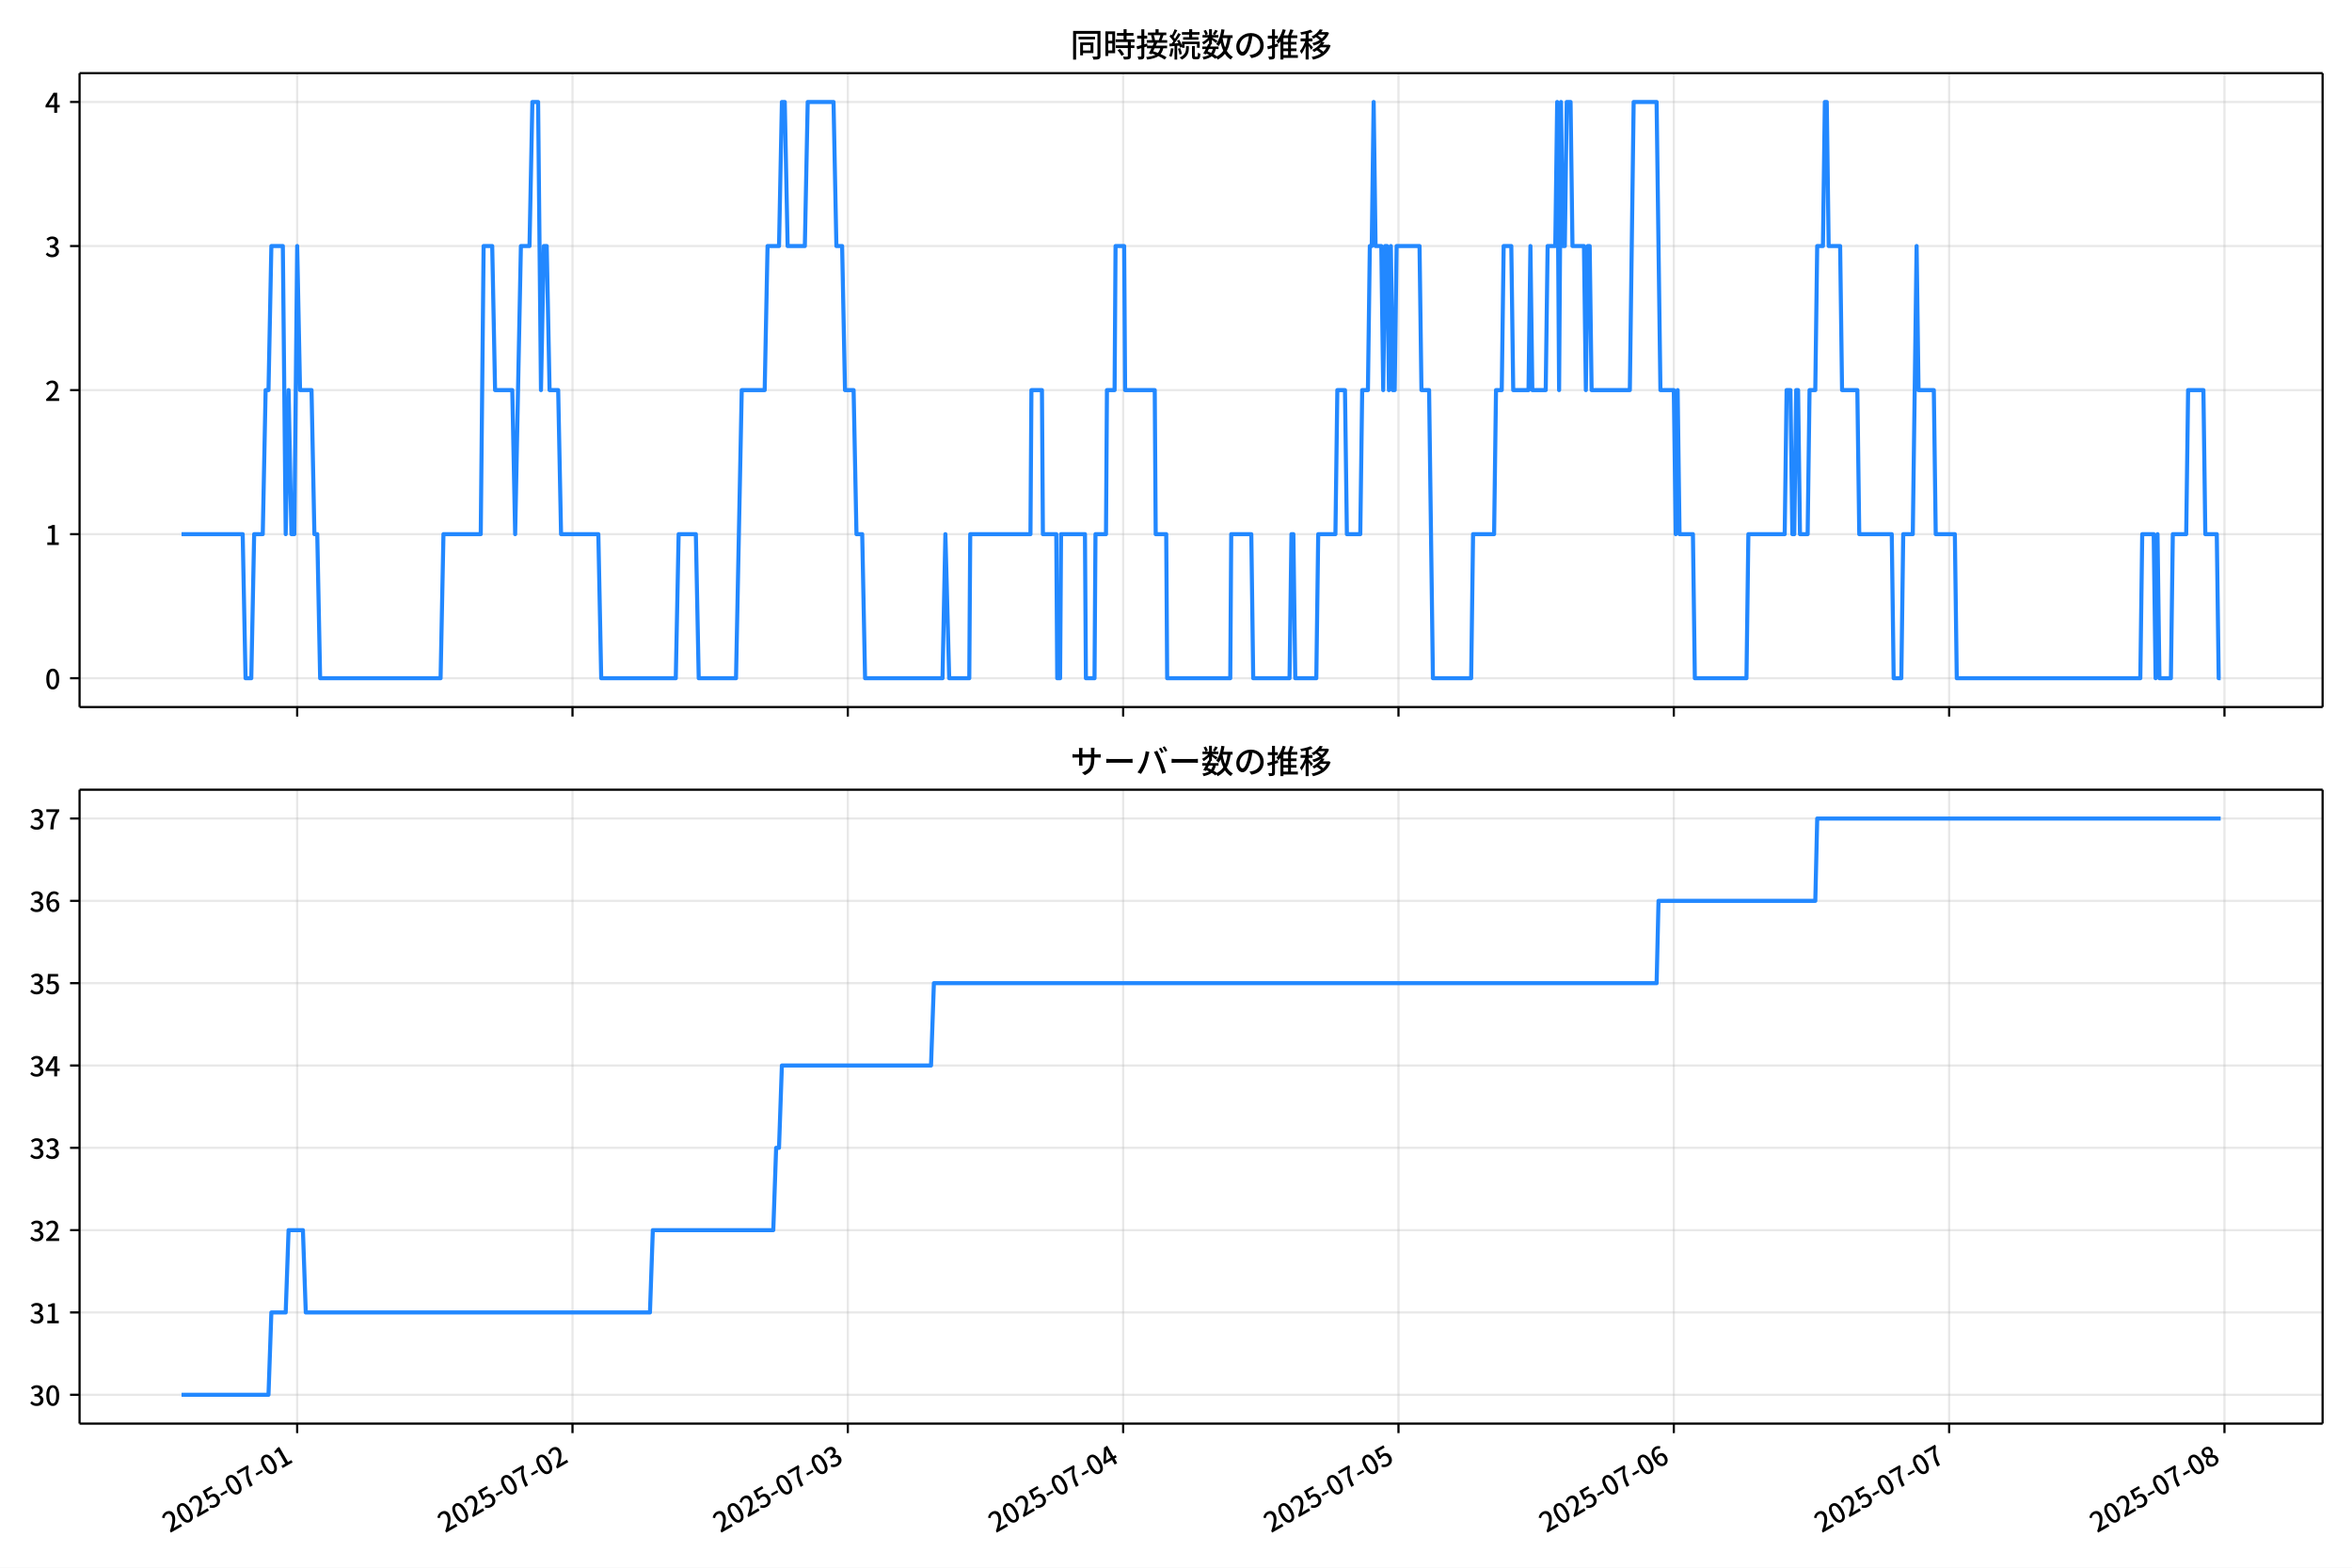
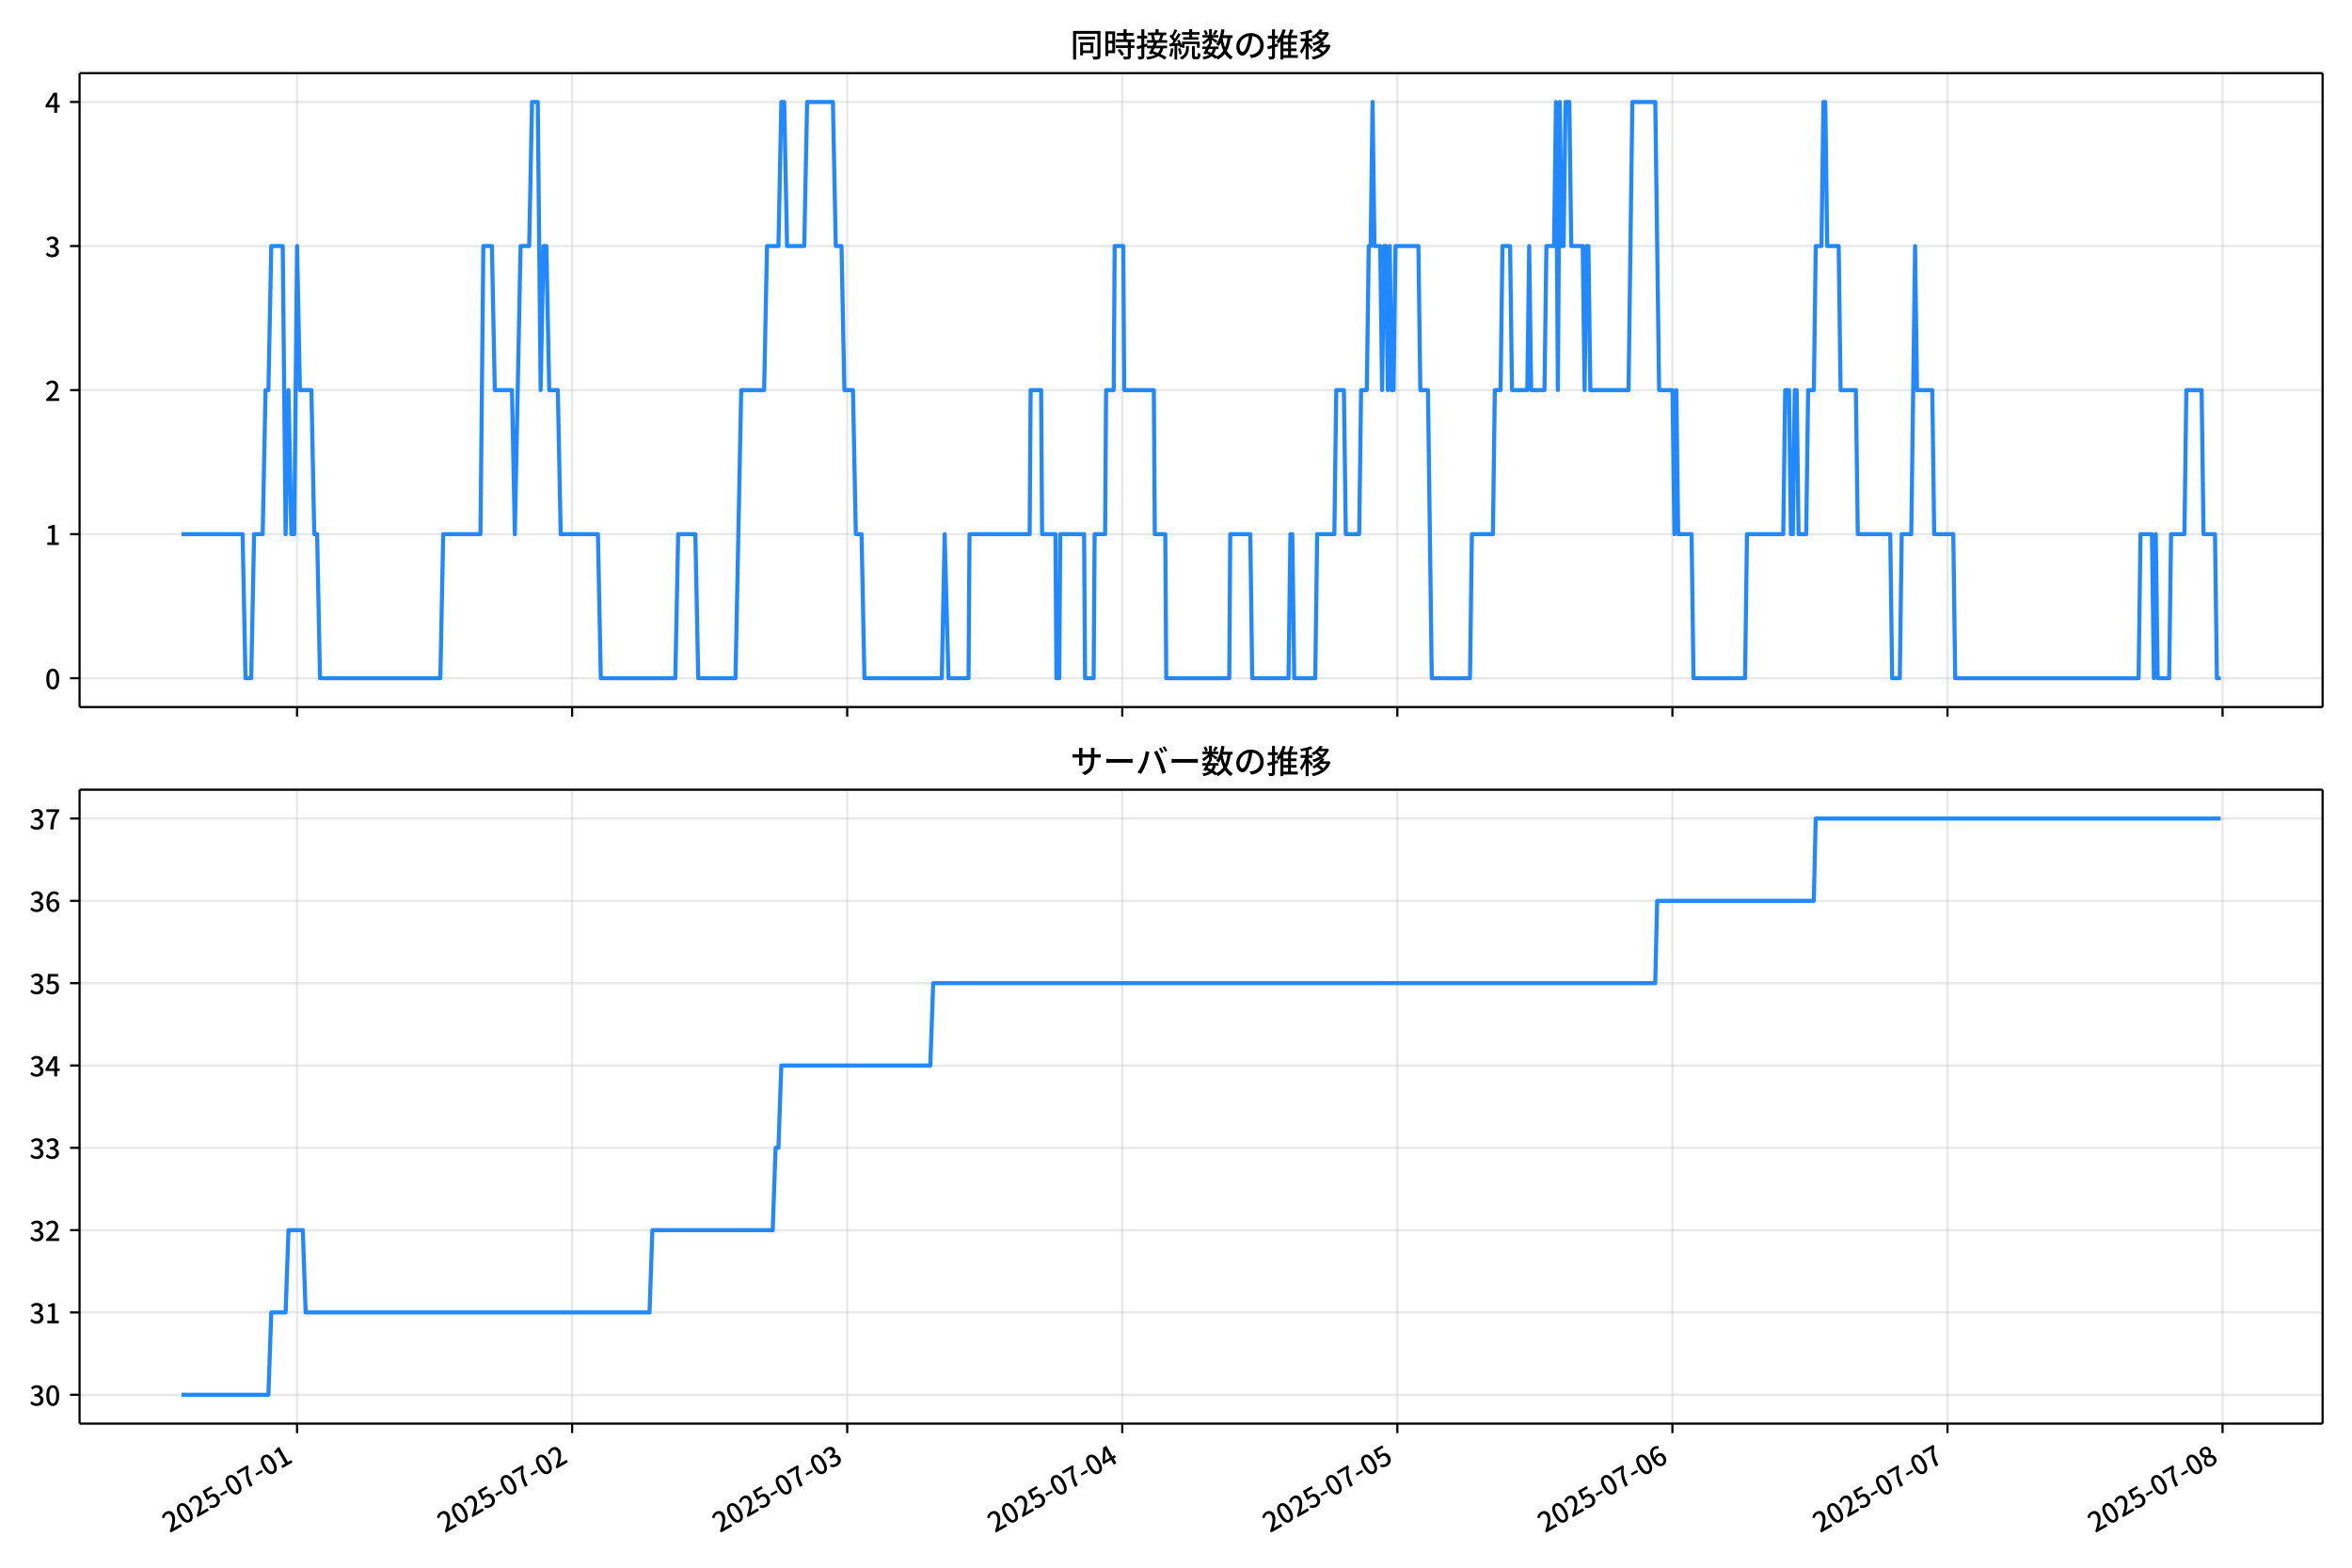
<svg xmlns="http://www.w3.org/2000/svg" xmlns:xlink="http://www.w3.org/1999/xlink" version="1.1" viewBox="0 0 864 576">
  <defs>
    <style type="text/css">*{stroke-linejoin: round; stroke-linecap: butt}</style>
  </defs>
  <g id="z">
    <g id="aa">
      <path d="m0 576h864v-576h-864z" fill="#fff" />
    </g>
    <g id="ab">
      <g id="ac">
        <path d="m29.23 259.78h823.97v-232.9h-823.97z" fill="#fff" />
      </g>
      <g id="ad">
        <g id="ae">
          <g id="af">
-             <path d="m109.17 259.78v-232.9" clip-path="url(#f)" fill="none" stroke="#b0b0b0" stroke-linecap="square" stroke-opacity=".3" stroke-width=".8" />
+             <path d="m109.13 259.78v-232.9" clip-path="url(#f)" fill="none" stroke="#b0b0b0" stroke-linecap="square" stroke-opacity=".3" stroke-width=".8" />
          </g>
          <g id="ag">
            <defs>
              <path id="d" d="m0 0v3.5" stroke="#000" stroke-width=".8" />
            </defs>
-             <use x="109.166" y="259.778" stroke="#000000" stroke-width=".8" xlink:href="#d" />
+             <use x="109.126" y="259.778" stroke="#000000" stroke-width=".8" xlink:href="#d" />
          </g>
        </g>
        <g id="ah">
          <g id="ai">
-             <path d="m210.31 259.78v-232.9" clip-path="url(#f)" fill="none" stroke="#b0b0b0" stroke-linecap="square" stroke-opacity=".3" stroke-width=".8" />
+             <path d="m210.17 259.78v-232.9" clip-path="url(#f)" fill="none" stroke="#b0b0b0" stroke-linecap="square" stroke-opacity=".3" stroke-width=".8" />
          </g>
          <g id="aj">
-             <use x="210.307" y="259.778" stroke="#000000" stroke-width=".8" xlink:href="#d" />
+             <use x="210.172" y="259.778" stroke="#000000" stroke-width=".8" xlink:href="#d" />
          </g>
        </g>
        <g id="ak">
          <g id="al">
-             <path d="m311.45 259.78v-232.9" clip-path="url(#f)" fill="none" stroke="#b0b0b0" stroke-linecap="square" stroke-opacity=".3" stroke-width=".8" />
+             <path d="m311.22 259.78v-232.9" clip-path="url(#f)" fill="none" stroke="#b0b0b0" stroke-linecap="square" stroke-opacity=".3" stroke-width=".8" />
          </g>
          <g id="am">
-             <use x="311.447" y="259.778" stroke="#000000" stroke-width=".8" xlink:href="#d" />
+             <use x="311.218" y="259.778" stroke="#000000" stroke-width=".8" xlink:href="#d" />
          </g>
        </g>
        <g id="an">
          <g id="ao">
-             <path d="m412.59 259.78v-232.9" clip-path="url(#f)" fill="none" stroke="#b0b0b0" stroke-linecap="square" stroke-opacity=".3" stroke-width=".8" />
+             <path d="m412.26 259.78v-232.9" clip-path="url(#f)" fill="none" stroke="#b0b0b0" stroke-linecap="square" stroke-opacity=".3" stroke-width=".8" />
          </g>
          <g id="ap">
-             <use x="412.588" y="259.778" stroke="#000000" stroke-width=".8" xlink:href="#d" />
+             <use x="412.264" y="259.778" stroke="#000000" stroke-width=".8" xlink:href="#d" />
          </g>
        </g>
        <g id="aq">
          <g id="ar">
-             <path d="m513.73 259.78v-232.9" clip-path="url(#f)" fill="none" stroke="#b0b0b0" stroke-linecap="square" stroke-opacity=".3" stroke-width=".8" />
+             <path d="m513.31 259.78v-232.9" clip-path="url(#f)" fill="none" stroke="#b0b0b0" stroke-linecap="square" stroke-opacity=".3" stroke-width=".8" />
          </g>
          <g id="as">
-             <use x="513.729" y="259.778" stroke="#000000" stroke-width=".8" xlink:href="#d" />
+             <use x="513.31" y="259.778" stroke="#000000" stroke-width=".8" xlink:href="#d" />
          </g>
        </g>
        <g id="at">
          <g id="au">
-             <path d="m614.87 259.78v-232.9" clip-path="url(#f)" fill="none" stroke="#b0b0b0" stroke-linecap="square" stroke-opacity=".3" stroke-width=".8" />
+             <path d="m614.36 259.78v-232.9" clip-path="url(#f)" fill="none" stroke="#b0b0b0" stroke-linecap="square" stroke-opacity=".3" stroke-width=".8" />
          </g>
          <g id="av">
-             <use x="614.87" y="259.778" stroke="#000000" stroke-width=".8" xlink:href="#d" />
+             <use x="614.356" y="259.778" stroke="#000000" stroke-width=".8" xlink:href="#d" />
          </g>
        </g>
        <g id="aw">
          <g id="ax">
-             <path d="m716.01 259.78v-232.9" clip-path="url(#f)" fill="none" stroke="#b0b0b0" stroke-linecap="square" stroke-opacity=".3" stroke-width=".8" />
+             <path d="m715.4 259.78v-232.9" clip-path="url(#f)" fill="none" stroke="#b0b0b0" stroke-linecap="square" stroke-opacity=".3" stroke-width=".8" />
          </g>
          <g id="ay">
-             <use x="716.011" y="259.778" stroke="#000000" stroke-width=".8" xlink:href="#d" />
+             <use x="715.402" y="259.778" stroke="#000000" stroke-width=".8" xlink:href="#d" />
          </g>
        </g>
        <g id="az">
          <g id="ba">
-             <path d="m817.15 259.78v-232.9" clip-path="url(#f)" fill="none" stroke="#b0b0b0" stroke-linecap="square" stroke-opacity=".3" stroke-width=".8" />
+             <path d="m816.45 259.78v-232.9" clip-path="url(#f)" fill="none" stroke="#b0b0b0" stroke-linecap="square" stroke-opacity=".3" stroke-width=".8" />
          </g>
          <g id="bb">
-             <use x="817.152" y="259.778" stroke="#000000" stroke-width=".8" xlink:href="#d" />
+             <use x="816.449" y="259.778" stroke="#000000" stroke-width=".8" xlink:href="#d" />
          </g>
        </g>
      </g>
      <g id="bc">
        <g id="bd">
          <g id="be">
            <path d="m29.23 249.19h823.97" clip-path="url(#f)" fill="none" stroke="#b0b0b0" stroke-linecap="square" stroke-opacity=".3" stroke-width=".8" />
          </g>
          <g id="bf">
            <defs>
              <path id="g" d="m0 0h-3.5" stroke="#000" stroke-width=".8" />
            </defs>
            <use x="29.23" y="249.191" stroke="#000000" stroke-width=".8" xlink:href="#g" />
          </g>
          <g id="bg">
            <g transform="translate(16.53 253.18) scale(.1 -.1)">
              <defs>
                <path id="a" transform="scale(.015625)" d="m1830-90q-460 0-806 275-346 276-535 823-188 547-188 1366 0 820 188 1357 189 538 535 803 346 266 806 266 461 0 800-269 340-269 528-803 189-534 189-1354 0-819-189-1366-188-547-528-823-339-275-800-275zm0 589q237 0 422 185 186 186 288 599 103 413 103 1091 0 679-103 1082-102 403-288 582-185 180-422 180-236 0-422-180-186-179-292-582-105-403-105-1082 0-678 105-1091 106-413 292-599 186-185 422-185z" />
              </defs>
              <use xlink:href="#a" />
            </g>
          </g>
        </g>
        <g id="bh">
          <g id="bi">
            <path d="m29.23 196.26h823.97" clip-path="url(#f)" fill="none" stroke="#b0b0b0" stroke-linecap="square" stroke-opacity=".3" stroke-width=".8" />
          </g>
          <g id="bj">
            <use x="29.23" y="196.26" stroke="#000000" stroke-width=".8" xlink:href="#g" />
          </g>
          <g id="bk">
            <g transform="translate(16.53 200.25) scale(.1 -.1)">
              <defs>
                <path id="l" transform="scale(.015625)" d="m544 0v608h1037v3277h-845v467q333 58 579 147 247 90 451 218h557v-4109h915v-608h-2694z" />
              </defs>
              <use xlink:href="#l" />
            </g>
          </g>
        </g>
        <g id="bl">
          <g id="bm">
            <path d="m29.23 143.33h823.97" clip-path="url(#f)" fill="none" stroke="#b0b0b0" stroke-linecap="square" stroke-opacity=".3" stroke-width=".8" />
          </g>
          <g id="bn">
            <use x="29.23" y="143.329" stroke="#000000" stroke-width=".8" xlink:href="#g" />
          </g>
          <g id="bo">
            <g transform="translate(16.53 147.31) scale(.1 -.1)">
              <defs>
                <path id="b" transform="scale(.015625)" d="m282 0v429q697 621 1164 1136 468 515 701 956 234 442 234 826 0 256-87 451-86 196-262 301-176 106-445 106-275 0-506-151-230-150-422-368l-416 410q301 333 637 518 336 186 803 186 429 0 749-176t496-493 176-745q0-455-224-919t-615-935q-390-470-889-950 186 20 394 36t374 16h1184v-634h-3046z" />
              </defs>
              <use xlink:href="#b" />
            </g>
          </g>
        </g>
        <g id="bp">
          <g id="bq">
            <path d="m29.23 90.398h823.97" clip-path="url(#f)" fill="none" stroke="#b0b0b0" stroke-linecap="square" stroke-opacity=".3" stroke-width=".8" />
          </g>
          <g id="br">
            <use x="29.23" y="90.398" stroke="#000000" stroke-width=".8" xlink:href="#g" />
          </g>
          <g id="bs">
            <g transform="translate(16.53 94.383) scale(.1 -.1)">
              <defs>
                <path id="h" transform="scale(.015625)" d="m1715-90q-371 0-656 90t-503 240q-217 150-377 323l359 474q211-205 479-359 269-153 634-153 269 0 467 92 199 93 311 266t112 423q0 256-125 451t-429 300q-304 106-835 106v551q467 0 732 105 266 106 384 291 119 186 119 423 0 307-192 489-192 183-531 183-269 0-503-119-233-118-438-316l-384 460q282 256 614 413 333 157 737 157 422 0 748-144 327-144 512-413 186-269 186-659 0-403-221-685-221-281-592-422v-26q269-70 490-227t349-400 128-557q0-422-215-726-214-304-573-468-358-163-787-163z" />
              </defs>
              <use xlink:href="#h" />
            </g>
          </g>
        </g>
        <g id="bt">
          <g id="bu">
            <path d="m29.23 37.466h823.97" clip-path="url(#f)" fill="none" stroke="#b0b0b0" stroke-linecap="square" stroke-opacity=".3" stroke-width=".8" />
          </g>
          <g id="bv">
            <use x="29.23" y="37.466" stroke="#000000" stroke-width=".8" xlink:href="#g" />
          </g>
          <g id="bw">
            <g transform="translate(16.53 41.451) scale(.1 -.1)">
              <defs>
                <path id="k" transform="scale(.015625)" d="m2170 0v3072q0 192 12 457 13 266 20 458h-26q-90-179-183-365-92-185-195-364l-921-1415h2579v-576h-3328v493l1875 2957h858v-4717h-691z" />
              </defs>
              <use xlink:href="#k" />
            </g>
          </g>
        </g>
      </g>
      <g id="bx">
-         <path d="m66.683 196.26h22.465l1.054 52.931h2.107l1.054-52.931h3.161l1.054-52.931h1.054l1.054-52.931h4.214l1.054 105.86 1.054-52.931 1.054 52.931h1.054l1.054-105.86 1.054 52.931h4.214l1.054 52.931h1.054l1.054 52.931h44.249l1.054-52.931h13.696l1.054-105.86h3.161l1.054 52.931h6.321l1.054 52.931 2.107-105.86h3.161l1.054-52.931h2.107l1.054 105.86 1.054-52.931h1.054l1.054 52.931h3.161l1.054 52.931h13.696l1.054 52.931h27.392l1.054-52.931h6.321l1.054 52.931h13.696l2.107-105.86h8.428l1.054-52.931h4.214l1.054-52.931h1.054l1.054 52.931h6.321l1.054-52.931h9.482l1.054 52.931h2.107l1.054 52.931h3.161l1.054 52.931h2.107l1.054 52.931h28.446l1.054-52.931 1.405 52.931h7.375l.351-52.931h22.125l.351-52.931h3.863l.351 52.931h4.917l.351 52.931h1.054l.351-52.931h8.78l.351 52.931h3.161l.351-52.931h3.863l.351-52.931h2.809l.351-52.931h3.161l.351 52.931h10.887l.351 52.931h3.863l.351 52.931h23.178l.351-52.931h7.375l.702 52.931h13.345l.702-52.931h.702l.702 52.931h7.726l.702-52.931h6.321l.702-52.931h2.809l.702 52.931h4.917l.702-52.931h2.107l.702-52.931h.702l.702-52.931.702 52.931h2.107l.702 52.931.702-52.931h.702l.702 52.931.702-52.931.702 52.931h.702l.702-52.931h8.428l.702 52.931h2.809l1.405 105.86h14.047l.702-52.931h7.726l.702-52.931h2.107l.702-52.931h2.809l.702 52.931h5.619l.702-52.931.702 52.931h4.917l.702-52.931h2.809l.702-52.931.702 105.86.702-105.86.702 52.931h.702l.702-52.931h1.405l.702 52.931h4.214l.702 52.931.702-52.931h.702l.702 52.931h14.047l1.405-105.86h8.428l1.405 105.86h4.917l.702 52.931.702-52.931.702 52.931h4.917l.702 52.931h18.964l.702-52.931h13.345l.702-52.931h1.405l.702 52.931h.702l.702-52.931h.702l.702 52.931h2.809l.702-52.931h2.107l.702-52.931h2.107l.702-52.931h.702l.702 52.931h4.214l.702 52.931h5.619l.702 52.931h11.94l.702 52.931h2.809l.702-52.931h3.512l1.405-105.86.702 52.931h5.619l.702 52.931h7.024l.702 52.931h67.427l.702-52.931h4.214l.702 52.931.702-52.931.702 52.931h4.214l.702-52.931h4.917l.702-52.931h5.619l.702 52.931h4.214l.702 52.931h.702v0" clip-path="url(#f)" fill="none" stroke="#28f" stroke-linecap="square" stroke-width="1.5" />
+         <path d="m66.683 196.26h22.444l1.053 52.931h2.105l1.053-52.931h3.158l1.053-52.931h1.053l1.053-52.931h4.21l1.053 105.86 1.053-52.931 1.053 52.931h1.053l1.053-105.86 1.053 52.931h4.21l1.053 52.931h1.053l1.053 52.931h44.208l1.053-52.931h13.683l1.053-105.86h3.158l1.053 52.931h6.315l1.053 52.931 2.105-105.86h3.158l1.053-52.931h2.105l1.053 105.86 1.053-52.931h1.053l1.053 52.931h3.158l1.053 52.931h13.683l1.053 52.931h27.367l1.053-52.931h6.315l1.053 52.931h13.683l2.105-105.86h8.421l1.053-52.931h4.21l1.053-52.931h1.053l1.053 52.931h6.315l1.053-52.931h9.473l1.053 52.931h2.105l1.053 52.931h3.158l1.053 52.931h2.105l1.053 52.931h28.419l1.053-52.931 1.403 52.931h7.368l.351-52.931h22.104l.351-52.931h3.859l.351 52.931h4.912l.351 52.931h1.053l.351-52.931h8.771l.351 52.931h3.158l.351-52.931h3.859l.351-52.931h2.807l.351-52.931h3.158l.351 52.931h10.876l.351 52.931h3.859l.351 52.931h23.156l.351-52.931h7.368l.702 52.931h13.332l.702-52.931h.702l.702 52.931h7.719l.702-52.931h6.315l.702-52.931h2.807l.702 52.931h4.912l.702-52.931h2.105l.702-52.931h.702l.702-52.931.702 52.931h2.105l.702 52.931.702-52.931h.702l.702 52.931.702-52.931.702 52.931h.702l.702-52.931h8.421l.702 52.931h2.807l1.403 105.86h14.034l.702-52.931h7.719l.702-52.931h2.105l.702-52.931h2.807l.702 52.931h5.614l.702-52.931.702 52.931h4.912l.702-52.931h2.807l.702-52.931.702 105.86.702-105.86.702 52.931h.702l.702-52.931h1.403l.702 52.931h4.21l.702 52.931.702-52.931h.702l.702 52.931h14.034l1.403-105.86h8.421l1.403 105.86h4.912l.702 52.931.702-52.931.702 52.931h4.912l.702 52.931h18.946l.702-52.931h13.332l.702-52.931h1.403l.702 52.931h.702l.702-52.931h.702l.702 52.931h2.807l.702-52.931h2.105l.702-52.931h2.105l.702-52.931h.702l.702 52.931h4.21l.702 52.931h5.614l.702 52.931h11.929l.702 52.931h2.807l.702-52.931h3.509l1.403-105.86.702 52.931h5.614l.702 52.931h7.017l.702 52.931h67.364l.702-52.931h4.21l.702 52.931.702-52.931.702 52.931h4.21l.702-52.931h4.912l.702-52.931h5.614l.702 52.931h4.21l.702 52.931h1.403v0" clip-path="url(#f)" fill="none" stroke="#28f" stroke-linecap="square" stroke-width="1.5" />
      </g>
      <g id="by">
        <path d="m29.23 259.78v-232.9" fill="none" stroke="#000" stroke-linecap="square" stroke-width=".8" />
      </g>
      <g id="bz">
        <path d="m853.2 259.78v-232.9" fill="none" stroke="#000" stroke-linecap="square" stroke-width=".8" />
      </g>
      <g id="ca">
        <path d="m29.23 259.78h823.97" fill="none" stroke="#000" stroke-linecap="square" stroke-width=".8" />
      </g>
      <g id="cb">
        <path d="m29.23 26.88h823.97" fill="none" stroke="#000" stroke-linecap="square" stroke-width=".8" />
      </g>
      <g id="cc">
        <g transform="translate(393.22 20.88) scale(.12 -.12)">
          <defs>
            <path id="v" transform="scale(.015625)" d="m1587 3936h3232v-518h-3232v518zm320-1114h557v-2534h-557v2534zm301 0h2291v-2086h-2291v512h1734v1069h-1734v505zm-1683 2260h5113v-570h-4524v-5056h-589v5626zm4768 0h595v-4896q0-250-67-397t-227-218q-160-77-426-96t-675-19q-13 83-45 192t-77 218q-45 108-89 185 281-13 527-13 247 0 330 0 83 7 118 42 36 35 36 112v4890z" />
            <path id="t" transform="scale(.015625)" d="m2714 4672h3238v-525h-3238v525zm-244-1235h3712v-538h-3712v538zm20-1184h3635v-531h-3635v531zm1523 3155h595v-2310h-595v2310zm832-2451h589v-2823q0-230-61-364-61-135-227-199-167-70-423-86t-633-16q-20 121-78 285-57 163-121 284 275-6 509-9t310-3q77 6 106 28 29 23 29 93v2810zm-2023-1677 487 282q153-160 313-352t294-381q135-189 206-343l-519-313q-64 153-189 348-124 196-278 394-154 199-314 365zm-2086 3718h1619v-4281h-1619v544h1056v3187h-1056v550zm32-1843h1293v-537h-1293v537zm-320 1843h563v-4832h-563v4832z" />
            <path id="u" transform="scale(.015625)" d="m3866 5408h614v-870h-614v870zm-1479-653h3597v-518h-3597v518zm-230-1485h4e3v-518h-4e3v518zm825 922 519 102q64-160 121-342 58-182 96-352 39-170 45-304l-544-128q-6 134-42 313-35 180-83 365-48 186-112 346zm1856 109 589-71q-96-275-202-557-105-281-195-486l-518 77q58 147 122 329 64 183 118 372t86 336zm-2643-2106h3943v-518h-3943v518zm1408 685 602-115q-167-371-362-784t-390-797-362-685l-525 179q160 288 346 666t368 784 323 752zm-659-2157 358 403q352-102 733-240 381-137 752-304 371-166 697-336 327-169 558-329l-384-461q-218 160-532 336-313 176-685 345-371 170-755 323-384 154-742 263zm1894 1114 583-71q-122-550-353-944-230-393-604-662t-922-435q-547-167-1296-269-25 128-93 269-67 141-137 230 678 64 1168 192t819 349q330 221 531 550 202 330 304 791zm-4684 217q396 90 953 240 557 151 1120 311l77-544q-525-154-1053-311-528-156-963-284l-134 588zm121 2093h1965v-563h-1965v563zm819 1248h576v-5229q0-236-51-374t-192-208q-141-77-355-99-214-23-541-16-13 115-64 288t-109 294q205-6 381-6t234 0q64 0 92 28 29 29 29 93v5229z" />
            <path id="s" transform="scale(.015625)" d="m4058 5408h595v-1798h-595v1798zm-1415-563h3443v-499h-3443v499zm231-992h3008v-499h-3008v499zm-224-877h3475v-1203h-531v729h-2432v-729h-512v1203zm1964-877h551v-1881q0-122 22-157 23-35 106-35 25 0 92 0 68 0 135 0t99 0q51 0 83 54t45 224 19 515q90-70 234-131t259-93q-19-429-83-662-64-234-183-326-118-93-316-93-39 0-103 0t-134 0-138 0q-67 0-99 0-237 0-365 64t-176 218q-48 153-48 422v1881zm-1164-6h550v-455q0-243-48-528-48-284-186-579-137-294-409-572-272-279-727-503-70 90-192 208-121 118-230 195 416 205 665 438 250 234 371 474 122 240 164 467 42 228 42 413v442zm-2240 3309 524-192q-121-244-259-503-137-259-275-496t-259-416l-410 173q122 186 246 438 125 253 240 515 116 263 193 481zm716-743 500-230q-224-359-496-756-272-396-548-764-275-368-518-650l-358 205q179 211 377 483 199 272 387 569 189 298 358 592 170 295 298 551zm-1721-665 307 403q166-154 339-340 173-185 320-364t224-327l-326-460q-77 160-218 348-141 189-314 384-172 196-332 356zm1485-832 435 179q128-211 249-458 122-246 215-474 93-227 137-412l-473-211q-32 185-119 422-86 237-201 486-115 250-243 468zm-1530-583q422 26 998 54 576 29 1184 68l7-499q-570-45-1127-84-556-38-992-70l-70 531zm1702-992 436 135q121-276 214-596t118-556l-454-148q-26 237-112 563-86 327-202 602zm-1363 109 499-83q-57-455-163-897-105-441-253-748-51 32-134 73-83 42-170 83-86 42-144 62 148 294 234 697t131 813zm691 627h525v-2861h-525v2861z" />
            <path id="n" transform="scale(.015625)" d="m224 2022h3187v-499h-3187v499zm51 2247h3111v-487h-3111v487zm1127-1735 563-121q-154-320-333-672t-352-679q-173-326-326-582l-532 173q148 243 324 566t345 669q170 346 311 646zm934-832 563-64q-89-480-262-838t-461-614-701-432-976-298q-25 128-99 269t-157 237q659 102 1085 303 426 202 666 554t342 883zm422 3597 519-211q-147-218-298-436-150-217-278-377l-403 186q121 173 252 413 132 240 208 425zm-1203 109h563v-2957h-563v2957zm-1075-320 448 186q134-192 246-420 112-227 157-393l-467-211q-38 172-147 406t-237 432zm1094-1050 397-236q-160-263-400-529-240-265-519-489-278-224-553-378-51 103-141 237-89 135-179 218 269 109 534 294 266 186 493 416 228 231 368 467zm487-204q83-45 246-145 163-99 352-211t346-211 221-150l-327-423q-83 77-230 198-147 122-317 253-170 132-327 250-156 119-259 189l295 250zm1798 396h2311v-556h-2311v556zm115 1178 615-90q-103-640-263-1235t-384-1101q-224-505-512-889-44 57-134 134t-186 157-166 125q275 339 473 796 199 458 340 995 141 538 217 1108zm1223-1510 614-58q-147-1101-445-1940-297-838-813-1443-515-604-1321-1014-26 71-90 177-64 105-134 208-70 102-128 159 742 346 1212 880 471 535 730 1290 260 755 375 1741zm-1005-135q134-851 387-1597 253-745 659-1305 407-560 1002-874-70-57-154-150-83-93-154-189-70-96-121-179-633 371-1056 988-422 618-688 1434-265 816-425 1783l550 89zm-3309-3065 327 416q377-148 754-330 378-182 701-378 324-195 548-368l-416-435q-211 179-519 378-307 198-666 383-358 186-729 334z" />
            <path id="r" transform="scale(.015625)" d="m3686 4378q-64-493-163-1041-99-547-265-1084-192-653-432-1104t-522-688-595-237q-320 0-596 221-275 221-448 621-172 400-172 931 0 537 220 1017 221 480 611 851 391 372 909 583 519 211 1121 211 576 0 1040-186 464-185 793-515 330-329 502-771 173-441 173-941 0-672-278-1194-278-521-816-851-538-329-1318-444l-378 601q166 20 307 42t263 48q307 70 585 217 279 148 496 375 218 227 342 534 125 308 125 692t-122 713q-121 330-358 573-236 243-582 380-346 138-781 138-525 0-935-186-409-185-694-489-284-304-432-656-147-352-147-678 0-365 89-605 90-240 224-355 135-115 276-115t288 144 297 457q151 314 298 800 147 461 246 982 100 522 145 1021l684-12z" />
            <path id="o" transform="scale(.015625)" d="m2995 2925h2893v-519h-2893v519zm0-1280h2893v-519h-2893v519zm-64-1299h3232v-557h-3232v557zm1312 3577h563v-3763h-563v3763zm429 1466 634-141q-154-390-340-794-185-403-339-684l-512 140q103 199 208 458 106 259 195 528 90 269 154 493zm-1472 25 582-147q-153-518-371-1018-217-499-483-931t-573-758q-38 64-109 160-70 96-147 198-77 103-141 160 416 416 733 1034t509 1302zm128-1203h2720v-537h-2720v-4205h-582v4422l313 320h269zm-3174-2157q396 90 953 240 557 151 1120 311l77-544q-525-154-1053-311-528-156-963-284l-134 588zm121 2093h1965v-563h-1965v563zm819 1248h576v-5229q0-236-51-374t-192-208q-141-77-355-99-214-23-541-16-13 115-64 288t-109 294q205-6 381-6t234 0q64 0 92 28 29 29 29 93v5229z" />
            <path id="m" transform="scale(.015625)" d="m4051 5402 595-109q-281-493-729-941t-1107-806q-39 64-106 144t-141 153q-73 74-137 119 608 288 1011 678t614 762zm-77-557h1511v-493h-1863l352 493zm1293 0h109l109 25 384-179q-192-505-496-905t-695-701q-390-301-845-519-454-217-947-358-44 109-137 253t-176 227q448 109 867 294 419 186 777 445 359 259 631 592t419 730v96zm-1990-954 377 307q167-96 336-218 170-121 320-249 151-128 247-237l-397-332q-90 108-237 236t-317 259q-169 132-329 234zm1107-934 595-109q-307-538-803-1031-496-492-1232-876-38 64-102 144t-138 156q-74 77-138 116 455 217 807 483t604 554q253 288 407 563zm-90-589h1460v-506h-1818l358 506zm1268 0h121l109 26 384-167q-192-614-531-1075t-787-794q-448-332-983-553-534-221-1129-355-45 115-132 269-86 153-176 249 551 96 1043 285 493 189 903 473 410 285 714 669t464 883v90zm-2132-1056 410 339q186-102 384-237 198-134 371-275t282-269l-435-371q-103 128-270 272-166 144-361 288t-381 253zm-2150 3533h589v-5376h-589v5376zm-992-1242h2336v-569h-2336v569zm1024-224 365-160q-96-339-231-707-134-368-291-727-157-358-336-672-179-313-365-537-44 128-134 291t-160 272q173 192 339 457 167 266 323 570 157 304 282 618t208 595zm941 1946 416-467q-314-122-695-221-380-99-784-173-403-74-780-131-20 102-71 236-51 135-102 231 358 58 732 138 375 80 711 179t573 208zm-397-2579q58-45 179-170 122-125 266-266 144-140 259-265t160-183l-352-473q-58 102-157 255-99 154-218 317-118 164-227 311-108 147-185 237l275 237z" />
          </defs>
          <use xlink:href="#v" />
          <use transform="translate(100)" xlink:href="#t" />
          <use transform="translate(200)" xlink:href="#u" />
          <use transform="translate(300)" xlink:href="#s" />
          <use transform="translate(400)" xlink:href="#n" />
          <use transform="translate(500)" xlink:href="#r" />
          <use transform="translate(600)" xlink:href="#o" />
          <use transform="translate(700)" xlink:href="#m" />
        </g>
      </g>
    </g>
    <g id="cd">
      <g id="ce">
        <path d="m29.23 523.06h823.97v-232.9h-823.97z" fill="#fff" />
      </g>
      <g id="cf">
        <g id="cg">
          <g id="ch">
-             <path d="m109.17 523.06v-232.9" clip-path="url(#c)" fill="none" stroke="#b0b0b0" stroke-linecap="square" stroke-opacity=".3" stroke-width=".8" />
+             <path d="m109.13 523.06v-232.9" clip-path="url(#c)" fill="none" stroke="#b0b0b0" stroke-linecap="square" stroke-opacity=".3" stroke-width=".8" />
          </g>
          <g id="ci">
-             <use x="109.166" y="523.055" stroke="#000000" stroke-width=".8" xlink:href="#d" />
+             <use x="109.126" y="523.055" stroke="#000000" stroke-width=".8" xlink:href="#d" />
          </g>
          <g id="cj">
-             <g transform="translate(62.376 563.33) rotate(-30) scale(.1 -.1)">
+             <g transform="translate(62.336 563.33) rotate(-30) scale(.1 -.1)">
              <defs>
                <path id="j" transform="scale(.015625)" d="m1715-90q-365 0-653 90t-506 237q-217 147-383 307l352 480q134-134 294-246t361-183q202-70 452-70 262 0 473 118 212 119 333 346 122 227 122 541 0 460-247 716-246 256-649 256-224 0-384-64t-365-198l-365 237 141 2240h2387v-627h-1747l-109-1204q154 77 307 118 154 42 340 42 397 0 723-160t518-490q192-329 192-847 0-519-224-887t-586-560q-361-192-777-192z" />
                <path id="e" transform="scale(.015625)" d="m301 1536v544h1689v-544h-1689z" />
                <path id="i" transform="scale(.015625)" d="m1235 0q32 646 109 1187t224 1024 384 941 576 938h-2208v627h3027v-455q-409-512-665-989-256-476-397-969t-205-1053-90-1251h-755z" />
              </defs>
              <use xlink:href="#b" />
              <use transform="translate(57)" xlink:href="#a" />
              <use transform="translate(114)" xlink:href="#b" />
              <use transform="translate(171)" xlink:href="#j" />
              <use transform="translate(228)" xlink:href="#e" />
              <use transform="translate(263.7)" xlink:href="#a" />
              <use transform="translate(320.7)" xlink:href="#i" />
              <use transform="translate(377.7)" xlink:href="#e" />
              <use transform="translate(413.4)" xlink:href="#a" />
              <use transform="translate(470.4)" xlink:href="#l" />
            </g>
          </g>
        </g>
        <g id="ck">
          <g id="cl">
-             <path d="m210.31 523.06v-232.9" clip-path="url(#c)" fill="none" stroke="#b0b0b0" stroke-linecap="square" stroke-opacity=".3" stroke-width=".8" />
+             <path d="m210.17 523.06v-232.9" clip-path="url(#c)" fill="none" stroke="#b0b0b0" stroke-linecap="square" stroke-opacity=".3" stroke-width=".8" />
          </g>
          <g id="cm">
-             <use x="210.307" y="523.055" stroke="#000000" stroke-width=".8" xlink:href="#d" />
+             <use x="210.172" y="523.055" stroke="#000000" stroke-width=".8" xlink:href="#d" />
          </g>
          <g id="cn">
-             <g transform="translate(163.52 563.33) rotate(-30) scale(.1 -.1)">
+             <g transform="translate(163.38 563.33) rotate(-30) scale(.1 -.1)">
              <use xlink:href="#b" />
              <use transform="translate(57)" xlink:href="#a" />
              <use transform="translate(114)" xlink:href="#b" />
              <use transform="translate(171)" xlink:href="#j" />
              <use transform="translate(228)" xlink:href="#e" />
              <use transform="translate(263.7)" xlink:href="#a" />
              <use transform="translate(320.7)" xlink:href="#i" />
              <use transform="translate(377.7)" xlink:href="#e" />
              <use transform="translate(413.4)" xlink:href="#a" />
              <use transform="translate(470.4)" xlink:href="#b" />
            </g>
          </g>
        </g>
        <g id="co">
          <g id="cp">
-             <path d="m311.45 523.06v-232.9" clip-path="url(#c)" fill="none" stroke="#b0b0b0" stroke-linecap="square" stroke-opacity=".3" stroke-width=".8" />
+             <path d="m311.22 523.06v-232.9" clip-path="url(#c)" fill="none" stroke="#b0b0b0" stroke-linecap="square" stroke-opacity=".3" stroke-width=".8" />
          </g>
          <g id="cq">
-             <use x="311.447" y="523.055" stroke="#000000" stroke-width=".8" xlink:href="#d" />
+             <use x="311.218" y="523.055" stroke="#000000" stroke-width=".8" xlink:href="#d" />
          </g>
          <g id="cr">
-             <g transform="translate(264.66 563.33) rotate(-30) scale(.1 -.1)">
+             <g transform="translate(264.43 563.33) rotate(-30) scale(.1 -.1)">
              <use xlink:href="#b" />
              <use transform="translate(57)" xlink:href="#a" />
              <use transform="translate(114)" xlink:href="#b" />
              <use transform="translate(171)" xlink:href="#j" />
              <use transform="translate(228)" xlink:href="#e" />
              <use transform="translate(263.7)" xlink:href="#a" />
              <use transform="translate(320.7)" xlink:href="#i" />
              <use transform="translate(377.7)" xlink:href="#e" />
              <use transform="translate(413.4)" xlink:href="#a" />
              <use transform="translate(470.4)" xlink:href="#h" />
            </g>
          </g>
        </g>
        <g id="cs">
          <g id="ct">
-             <path d="m412.59 523.06v-232.9" clip-path="url(#c)" fill="none" stroke="#b0b0b0" stroke-linecap="square" stroke-opacity=".3" stroke-width=".8" />
+             <path d="m412.26 523.06v-232.9" clip-path="url(#c)" fill="none" stroke="#b0b0b0" stroke-linecap="square" stroke-opacity=".3" stroke-width=".8" />
          </g>
          <g id="cu">
-             <use x="412.588" y="523.055" stroke="#000000" stroke-width=".8" xlink:href="#d" />
+             <use x="412.264" y="523.055" stroke="#000000" stroke-width=".8" xlink:href="#d" />
          </g>
          <g id="cv">
-             <g transform="translate(365.8 563.33) rotate(-30) scale(.1 -.1)">
+             <g transform="translate(365.47 563.33) rotate(-30) scale(.1 -.1)">
              <use xlink:href="#b" />
              <use transform="translate(57)" xlink:href="#a" />
              <use transform="translate(114)" xlink:href="#b" />
              <use transform="translate(171)" xlink:href="#j" />
              <use transform="translate(228)" xlink:href="#e" />
              <use transform="translate(263.7)" xlink:href="#a" />
              <use transform="translate(320.7)" xlink:href="#i" />
              <use transform="translate(377.7)" xlink:href="#e" />
              <use transform="translate(413.4)" xlink:href="#a" />
              <use transform="translate(470.4)" xlink:href="#k" />
            </g>
          </g>
        </g>
        <g id="cw">
          <g id="cx">
-             <path d="m513.73 523.06v-232.9" clip-path="url(#c)" fill="none" stroke="#b0b0b0" stroke-linecap="square" stroke-opacity=".3" stroke-width=".8" />
+             <path d="m513.31 523.06v-232.9" clip-path="url(#c)" fill="none" stroke="#b0b0b0" stroke-linecap="square" stroke-opacity=".3" stroke-width=".8" />
          </g>
          <g id="cy">
-             <use x="513.729" y="523.055" stroke="#000000" stroke-width=".8" xlink:href="#d" />
+             <use x="513.31" y="523.055" stroke="#000000" stroke-width=".8" xlink:href="#d" />
          </g>
          <g id="cz">
-             <g transform="translate(466.94 563.33) rotate(-30) scale(.1 -.1)">
+             <g transform="translate(466.52 563.33) rotate(-30) scale(.1 -.1)">
              <use xlink:href="#b" />
              <use transform="translate(57)" xlink:href="#a" />
              <use transform="translate(114)" xlink:href="#b" />
              <use transform="translate(171)" xlink:href="#j" />
              <use transform="translate(228)" xlink:href="#e" />
              <use transform="translate(263.7)" xlink:href="#a" />
              <use transform="translate(320.7)" xlink:href="#i" />
              <use transform="translate(377.7)" xlink:href="#e" />
              <use transform="translate(413.4)" xlink:href="#a" />
              <use transform="translate(470.4)" xlink:href="#j" />
            </g>
          </g>
        </g>
        <g id="da">
          <g id="db">
-             <path d="m614.87 523.06v-232.9" clip-path="url(#c)" fill="none" stroke="#b0b0b0" stroke-linecap="square" stroke-opacity=".3" stroke-width=".8" />
+             <path d="m614.36 523.06v-232.9" clip-path="url(#c)" fill="none" stroke="#b0b0b0" stroke-linecap="square" stroke-opacity=".3" stroke-width=".8" />
          </g>
          <g id="dc">
-             <use x="614.87" y="523.055" stroke="#000000" stroke-width=".8" xlink:href="#d" />
+             <use x="614.356" y="523.055" stroke="#000000" stroke-width=".8" xlink:href="#d" />
          </g>
          <g id="dd">
-             <g transform="translate(568.08 563.33) rotate(-30) scale(.1 -.1)">
+             <g transform="translate(567.57 563.33) rotate(-30) scale(.1 -.1)">
              <defs>
                <path id="p" transform="scale(.015625)" d="m1971-90q-339 0-634 144-294 144-518 435-224 292-352 733-128 442-128 1044 0 678 147 1161 148 483 397 784 250 301 570 445t665 144q397 0 688-147 292-147 490-359l-403-448q-128 154-327 253-198 99-409 99-307 0-567-182-259-182-413-605-153-422-153-1145 0-608 115-1002t326-589q212-195 493-195 212 0 375 121 163 122 259 343t96 522q0 300-90 511-89 212-259 320-169 109-419 109-211 0-451-134t-458-461l-25 538q134 192 313 323t374 201q196 71 375 71 397 0 694-163 298-163 467-490 170-326 170-825 0-468-195-817-195-348-512-544-317-195-701-195z" />
              </defs>
              <use xlink:href="#b" />
              <use transform="translate(57)" xlink:href="#a" />
              <use transform="translate(114)" xlink:href="#b" />
              <use transform="translate(171)" xlink:href="#j" />
              <use transform="translate(228)" xlink:href="#e" />
              <use transform="translate(263.7)" xlink:href="#a" />
              <use transform="translate(320.7)" xlink:href="#i" />
              <use transform="translate(377.7)" xlink:href="#e" />
              <use transform="translate(413.4)" xlink:href="#a" />
              <use transform="translate(470.4)" xlink:href="#p" />
            </g>
          </g>
        </g>
        <g id="de">
          <g id="df">
-             <path d="m716.01 523.06v-232.9" clip-path="url(#c)" fill="none" stroke="#b0b0b0" stroke-linecap="square" stroke-opacity=".3" stroke-width=".8" />
+             <path d="m715.4 523.06v-232.9" clip-path="url(#c)" fill="none" stroke="#b0b0b0" stroke-linecap="square" stroke-opacity=".3" stroke-width=".8" />
          </g>
          <g id="dg">
-             <use x="716.011" y="523.055" stroke="#000000" stroke-width=".8" xlink:href="#d" />
+             <use x="715.402" y="523.055" stroke="#000000" stroke-width=".8" xlink:href="#d" />
          </g>
          <g id="dh">
-             <g transform="translate(669.22 563.33) rotate(-30) scale(.1 -.1)">
+             <g transform="translate(668.61 563.33) rotate(-30) scale(.1 -.1)">
              <use xlink:href="#b" />
              <use transform="translate(57)" xlink:href="#a" />
              <use transform="translate(114)" xlink:href="#b" />
              <use transform="translate(171)" xlink:href="#j" />
              <use transform="translate(228)" xlink:href="#e" />
              <use transform="translate(263.7)" xlink:href="#a" />
              <use transform="translate(320.7)" xlink:href="#i" />
              <use transform="translate(377.7)" xlink:href="#e" />
              <use transform="translate(413.4)" xlink:href="#a" />
              <use transform="translate(470.4)" xlink:href="#i" />
            </g>
          </g>
        </g>
        <g id="di">
          <g id="dj">
-             <path d="m817.15 523.06v-232.9" clip-path="url(#c)" fill="none" stroke="#b0b0b0" stroke-linecap="square" stroke-opacity=".3" stroke-width=".8" />
+             <path d="m816.45 523.06v-232.9" clip-path="url(#c)" fill="none" stroke="#b0b0b0" stroke-linecap="square" stroke-opacity=".3" stroke-width=".8" />
          </g>
          <g id="dk">
-             <use x="817.152" y="523.055" stroke="#000000" stroke-width=".8" xlink:href="#d" />
+             <use x="816.449" y="523.055" stroke="#000000" stroke-width=".8" xlink:href="#d" />
          </g>
          <g id="dl">
-             <g transform="translate(770.36 563.33) rotate(-30) scale(.1 -.1)">
+             <g transform="translate(769.66 563.33) rotate(-30) scale(.1 -.1)">
              <defs>
                <path id="w" transform="scale(.015625)" d="m1830-90q-441 0-787 163-345 164-547 448-202 285-202 650 0 314 122 557t314 419 403 291v32q-256 186-442 458-185 272-185 643 0 365 176 640t480 425q304 151 694 151 410 0 704-160t457-439q164-278 164-649 0-237-96-448t-234-381q-137-169-291-278v-32q218-115 397-285 179-169 288-406t109-557q0-346-189-628-189-281-532-448-342-166-803-166zm314 2708q205 198 310 419 106 221 106 464 0 211-83 384t-247 272q-163 99-393 99-288 0-480-183-192-182-192-502 0-256 134-429 135-172 359-294t486-230zm-294-2170q236 0 418 89 183 90 285 253 103 164 103 388 0 211-90 367-89 157-246 272-157 116-368 215t-454 195q-244-173-398-426-153-252-153-553 0-237 118-416 119-179 324-282 205-102 461-102z" />
              </defs>
              <use xlink:href="#b" />
              <use transform="translate(57)" xlink:href="#a" />
              <use transform="translate(114)" xlink:href="#b" />
              <use transform="translate(171)" xlink:href="#j" />
              <use transform="translate(228)" xlink:href="#e" />
              <use transform="translate(263.7)" xlink:href="#a" />
              <use transform="translate(320.7)" xlink:href="#i" />
              <use transform="translate(377.7)" xlink:href="#e" />
              <use transform="translate(413.4)" xlink:href="#a" />
              <use transform="translate(470.4)" xlink:href="#w" />
            </g>
          </g>
        </g>
      </g>
      <g id="dm">
        <g id="dn">
          <g id="do">
            <path d="m29.23 512.47h823.97" clip-path="url(#c)" fill="none" stroke="#b0b0b0" stroke-linecap="square" stroke-opacity=".3" stroke-width=".8" />
          </g>
          <g id="dp">
            <use x="29.23" y="512.469" stroke="#000000" stroke-width=".8" xlink:href="#g" />
          </g>
          <g id="dq">
            <g transform="translate(10.83 516.45) scale(.1 -.1)">
              <use xlink:href="#h" />
              <use transform="translate(57)" xlink:href="#a" />
            </g>
          </g>
        </g>
        <g id="dr">
          <g id="ds">
            <path d="m29.23 482.22h823.97" clip-path="url(#c)" fill="none" stroke="#b0b0b0" stroke-linecap="square" stroke-opacity=".3" stroke-width=".8" />
          </g>
          <g id="dt">
            <use x="29.23" y="482.223" stroke="#000000" stroke-width=".8" xlink:href="#g" />
          </g>
          <g id="du">
            <g transform="translate(10.83 486.21) scale(.1 -.1)">
              <use xlink:href="#h" />
              <use transform="translate(57)" xlink:href="#l" />
            </g>
          </g>
        </g>
        <g id="dv">
          <g id="dw">
            <path d="m29.23 451.98h823.97" clip-path="url(#c)" fill="none" stroke="#b0b0b0" stroke-linecap="square" stroke-opacity=".3" stroke-width=".8" />
          </g>
          <g id="dx">
            <use x="29.23" y="451.976" stroke="#000000" stroke-width=".8" xlink:href="#g" />
          </g>
          <g id="dy">
            <g transform="translate(10.83 455.96) scale(.1 -.1)">
              <use xlink:href="#h" />
              <use transform="translate(57)" xlink:href="#b" />
            </g>
          </g>
        </g>
        <g id="dz">
          <g id="ea">
            <path d="m29.23 421.73h823.97" clip-path="url(#c)" fill="none" stroke="#b0b0b0" stroke-linecap="square" stroke-opacity=".3" stroke-width=".8" />
          </g>
          <g id="eb">
            <use x="29.23" y="421.73" stroke="#000000" stroke-width=".8" xlink:href="#g" />
          </g>
          <g id="ec">
            <g transform="translate(10.83 425.71) scale(.1 -.1)">
              <use xlink:href="#h" />
              <use transform="translate(57)" xlink:href="#h" />
            </g>
          </g>
        </g>
        <g id="ed">
          <g id="ee">
            <path d="m29.23 391.48h823.97" clip-path="url(#c)" fill="none" stroke="#b0b0b0" stroke-linecap="square" stroke-opacity=".3" stroke-width=".8" />
          </g>
          <g id="ef">
            <use x="29.23" y="391.483" stroke="#000000" stroke-width=".8" xlink:href="#g" />
          </g>
          <g id="eg">
            <g transform="translate(10.83 395.47) scale(.1 -.1)">
              <use xlink:href="#h" />
              <use transform="translate(57)" xlink:href="#k" />
            </g>
          </g>
        </g>
        <g id="eh">
          <g id="ei">
            <path d="m29.23 361.24h823.97" clip-path="url(#c)" fill="none" stroke="#b0b0b0" stroke-linecap="square" stroke-opacity=".3" stroke-width=".8" />
          </g>
          <g id="ej">
            <use x="29.23" y="361.237" stroke="#000000" stroke-width=".8" xlink:href="#g" />
          </g>
          <g id="ek">
            <g transform="translate(10.83 365.22) scale(.1 -.1)">
              <use xlink:href="#h" />
              <use transform="translate(57)" xlink:href="#j" />
            </g>
          </g>
        </g>
        <g id="el">
          <g id="em">
            <path d="m29.23 330.99h823.97" clip-path="url(#c)" fill="none" stroke="#b0b0b0" stroke-linecap="square" stroke-opacity=".3" stroke-width=".8" />
          </g>
          <g id="en">
            <use x="29.23" y="330.99" stroke="#000000" stroke-width=".8" xlink:href="#g" />
          </g>
          <g id="eo">
            <g transform="translate(10.83 334.98) scale(.1 -.1)">
              <use xlink:href="#h" />
              <use transform="translate(57)" xlink:href="#p" />
            </g>
          </g>
        </g>
        <g id="ep">
          <g id="eq">
            <path d="m29.23 300.74h823.97" clip-path="url(#c)" fill="none" stroke="#b0b0b0" stroke-linecap="square" stroke-opacity=".3" stroke-width=".8" />
          </g>
          <g id="er">
            <use x="29.23" y="300.744" stroke="#000000" stroke-width=".8" xlink:href="#g" />
          </g>
          <g id="es">
            <g transform="translate(10.83 304.73) scale(.1 -.1)">
              <use xlink:href="#h" />
              <use transform="translate(57)" xlink:href="#i" />
            </g>
          </g>
        </g>
      </g>
      <g id="et">
-         <path d="m66.683 512.47h31.947l1.054-30.246h5.268l1.054-30.246h5.268l1.054 30.246h126.43l1.054-30.246h44.249l1.054-30.246h1.054l1.054-30.246h54.785l1.054-30.246h265.49l.702-30.246h57.594l.702-30.246h148.2v0" clip-path="url(#c)" fill="none" stroke="#28f" stroke-linecap="square" stroke-width="1.5" />
+         <path d="m66.683 512.47h31.917l1.053-30.246h5.263l1.053-30.246h5.263l1.053 30.246h126.31l1.053-30.246h44.208l1.053-30.246h1.053l1.053-30.246h54.733l1.053-30.246h265.25l.702-30.246h57.54l.702-30.246h148.76v0" clip-path="url(#c)" fill="none" stroke="#28f" stroke-linecap="square" stroke-width="1.5" />
      </g>
      <g id="eu">
        <path d="m29.23 523.06v-232.9" fill="none" stroke="#000" stroke-linecap="square" stroke-width=".8" />
      </g>
      <g id="ev">
        <path d="m853.2 523.06v-232.9" fill="none" stroke="#000" stroke-linecap="square" stroke-width=".8" />
      </g>
      <g id="ew">
        <path d="m29.23 523.06h823.97" fill="none" stroke="#000" stroke-linecap="square" stroke-width=".8" />
      </g>
      <g id="ex">
        <path d="m29.23 290.16h823.97" fill="none" stroke="#000" stroke-linecap="square" stroke-width=".8" />
      </g>
      <g id="ey">
        <g transform="translate(393.22 284.16) scale(.12 -.12)">
          <defs>
            <path id="y" transform="scale(.015625)" d="m4685 2893q0-621-84-1111-83-489-288-877-204-387-569-691t-928-560l-544 512q448 167 781 371 333 205 550 503 218 298 323 739 106 442 106 1075v1620q0 192-10 339-9 147-22 217h723q-6-70-22-217t-16-339v-1581zm-2304 2086q-7-64-23-199-16-134-16-313v-2317q0-128 6-256 7-128 13-224 7-96 13-140h-710q6 44 12 140 7 96 13 221 7 125 7 259v2317q0 122-10 256-9 135-28 256h723zm-1978-1197q45-12 144-22t237-20q138-9 285-9h4217q237 0 394 13t246 26v-679q-76 7-240 13-163 6-393 6h-4224q-147 0-282-3-134-3-234-10-99-6-150-12v697z" />
            <path id="q" transform="scale(.015625)" d="m621 2854q109-6 265-16 157-9 339-16 183-6 349-6 128 0 352 0t509 0 598 0q314 0 624 0 311 0 586 0t486 0q212 0 327 0 230 0 416 16t301 22v-793q-109 6-308 19-198 13-409 13-109 0-324 0-214 0-489 0t-586 0q-310 0-624 0-313 0-598 0t-509 0-352 0q-262 0-525-10-262-9-428-22v793z" />
            <path id="x" transform="scale(.015625)" d="m4941 5037q83-109 176-269t182-320q90-160 154-288l-416-179q-96 192-240 448t-272 435l416 173zm723 275q83-122 182-282 100-160 196-317 96-156 153-271l-416-186q-102 205-246 454-144 250-279 429l410 173zm-4339-3360q102 262 201 556 100 295 183 612t144 630q61 314 93 602l723-147q-19-83-45-183-26-99-48-195t-42-166q-32-154-86-394t-131-512-164-551q-86-278-182-514-115-301-269-618-153-317-326-618-173-300-346-550l-697 294q301 397 563 874t429 880zm3155 198q-96 250-215 531-118 282-243 567-124 285-246 534-122 250-224 429l659 218q96-179 221-429t253-535q128-284 249-566 122-281 218-525 90-230 195-518 106-288 211-592 106-304 195-589 90-285 154-515l-729-237q-84 352-199 736t-240 768-259 723z" />
          </defs>
          <use xlink:href="#y" />
          <use transform="translate(100)" xlink:href="#q" />
          <use transform="translate(200)" xlink:href="#x" />
          <use transform="translate(300)" xlink:href="#q" />
          <use transform="translate(400)" xlink:href="#n" />
          <use transform="translate(500)" xlink:href="#r" />
          <use transform="translate(600)" xlink:href="#o" />
          <use transform="translate(700)" xlink:href="#m" />
        </g>
      </g>
    </g>
  </g>
  <defs>
    <clipPath id="f">
      <rect x="29.23" y="26.88" width="823.97" height="232.9" />
    </clipPath>
    <clipPath id="c">
      <rect x="29.23" y="290.16" width="823.97" height="232.9" />
    </clipPath>
  </defs>
</svg>
